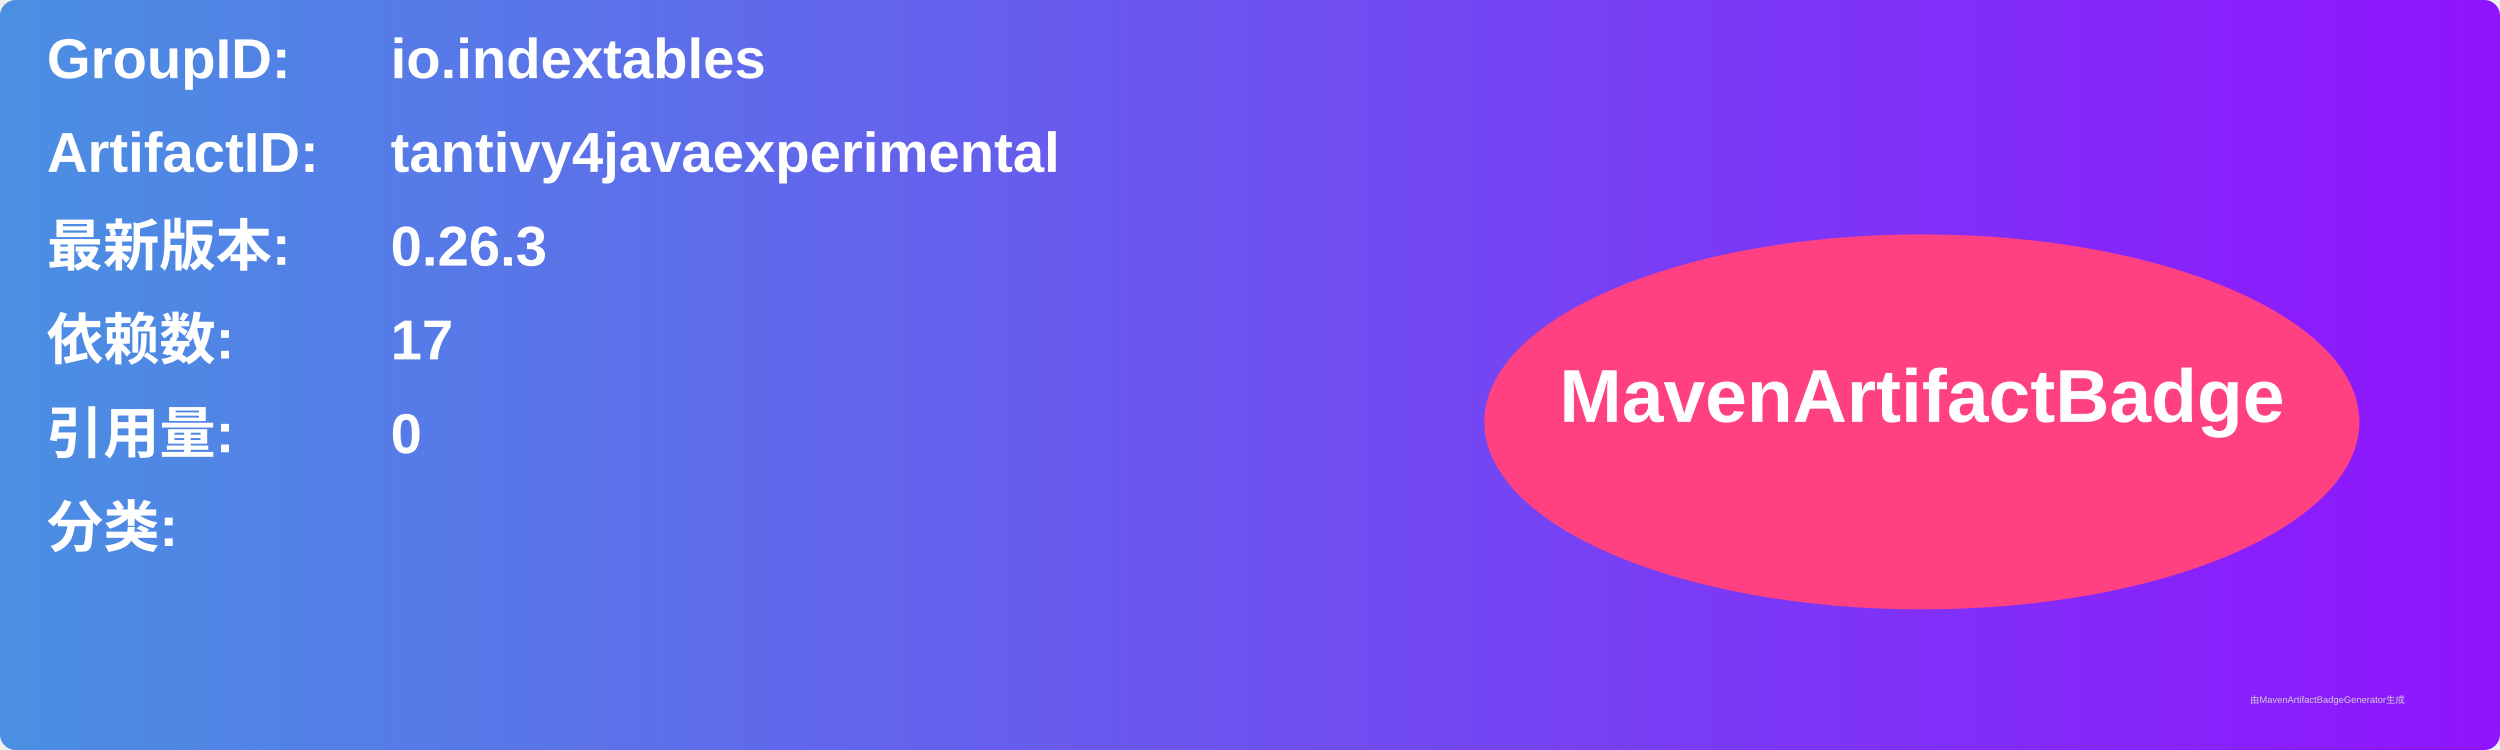
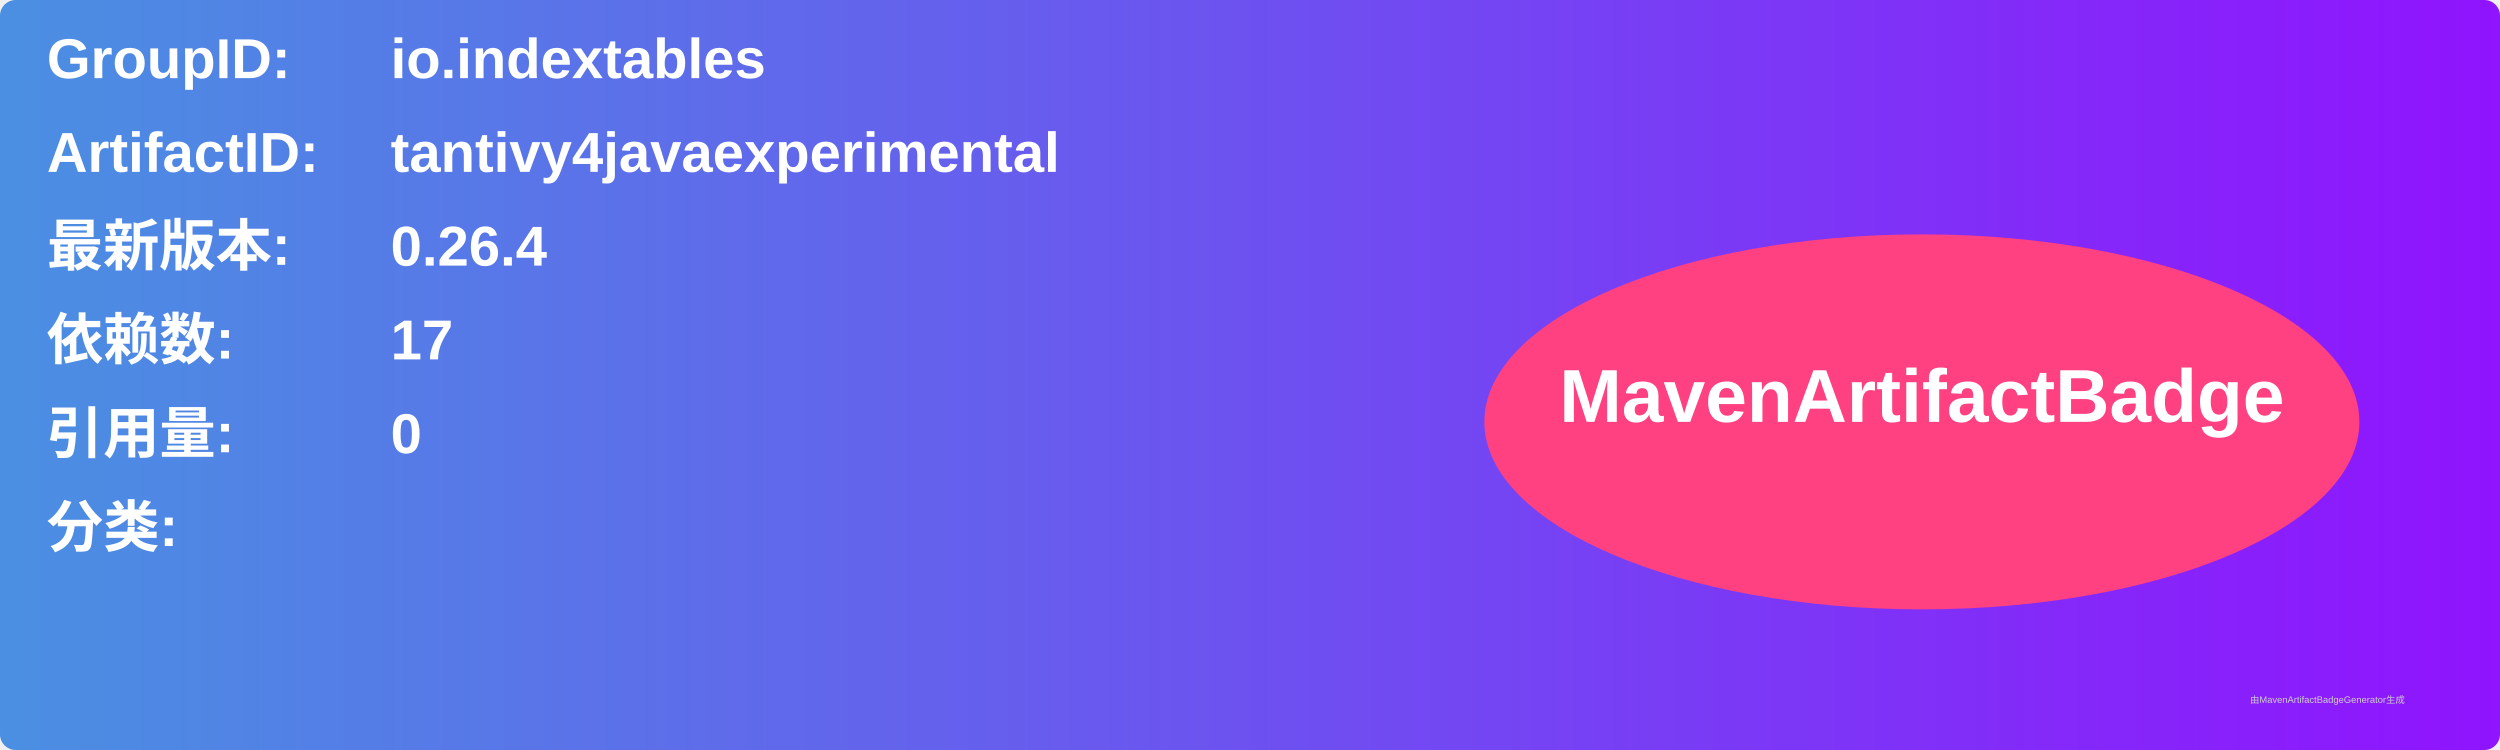
<svg xmlns="http://www.w3.org/2000/svg" width="800" height="240" viewBox="0 0 800 240">
  <linearGradient id="grad" x1="0%" y1="0%" x2="100%" y2="0%">
    <stop offset="0%" stop-color="#4a90e2" />
    <stop offset="100%" stop-color="#9013fe" />
  </linearGradient>
  <rect width="100%" height="100%" rx="5" ry="5" fill="url(#grad)" />
  <g transform="translate(15, 15)">
    <text x="0" y="10" font-family="Arial" font-size="18" fill="white" font-weight="bold" width="260">GroupID:</text>
    <text x="110" y="10" font-family="Arial" font-size="18" fill="white" font-weight="bold" width="460">io.indextables</text>
    <text x="0" y="40" font-family="Arial" font-size="18" fill="white" font-weight="bold" width="260">ArtifactID:</text>
    <text x="110" y="40" font-family="Arial" font-size="18" fill="white" font-weight="bold" width="460">tantivy4javaexperimental</text>
    <text x="0" y="70" font-family="Arial" font-size="18" fill="white" font-weight="bold">最新版本:</text>
    <text x="110" y="70" font-family="Arial" font-size="18" fill="white" font-weight="bold">
-       <tspan font-weight="bold">0.26.3</tspan>
+       <tspan font-weight="bold">0.26.4</tspan>
    </text>
    <text x="0" y="100" font-family="Arial" font-size="18" fill="white" font-weight="bold">依赖数: </text>
    <text x="110" y="100" font-family="Arial" font-size="18" fill="white">
      <tspan font-weight="bold">17</tspan>
    </text>
    <text x="0" y="130" font-family="Arial" font-size="18" fill="white" font-weight="bold">引用量: </text>
    <text x="110" y="130" font-family="Arial" font-size="18" fill="white">
      <tspan font-weight="bold">0</tspan>
    </text>
    <text x="0" y="160" font-family="Arial" font-size="18" fill="white" font-weight="bold">分类:</text>
    <text x="10" y="190" font-family="Arial" font-size="10" fill="white">
      <tspan font-weight="bold" />
    </text>
    <ellipse cx="600" cy="120" rx="140" ry="60" fill="#ff4081" />
    <text x="600" y="120" text-anchor="middle" font-family="Arial" font-size="24" fill="white" font-weight="bold">MavenArtifactBadge</text>
  </g>
  <text x="720" y="225" font-family="Arial" font-size="3" fill="#d0d0d0">由MavenArtifactBadgeGenerator生成</text>
</svg>
